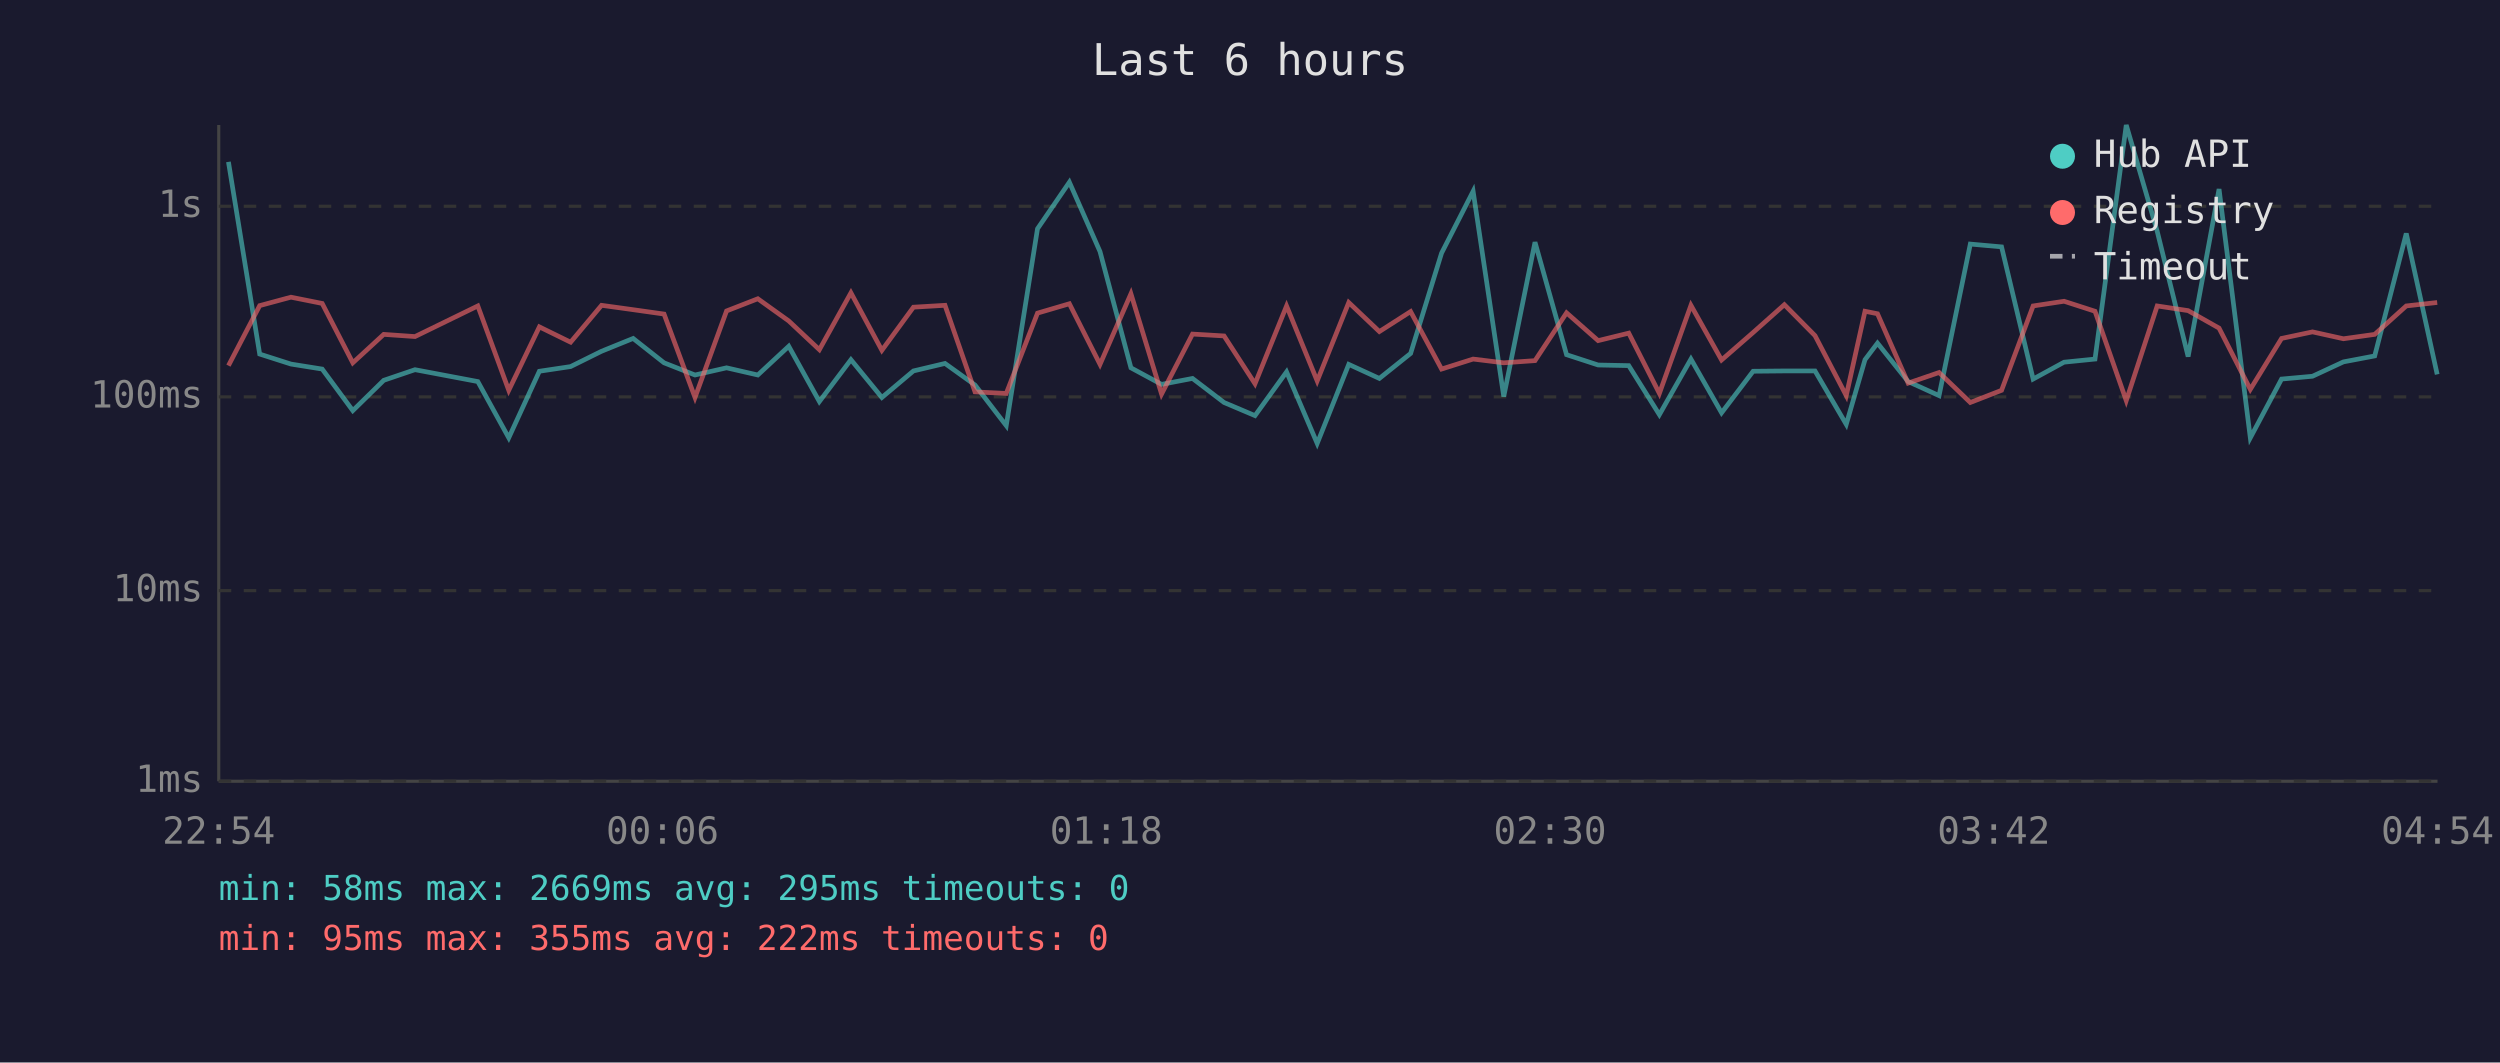
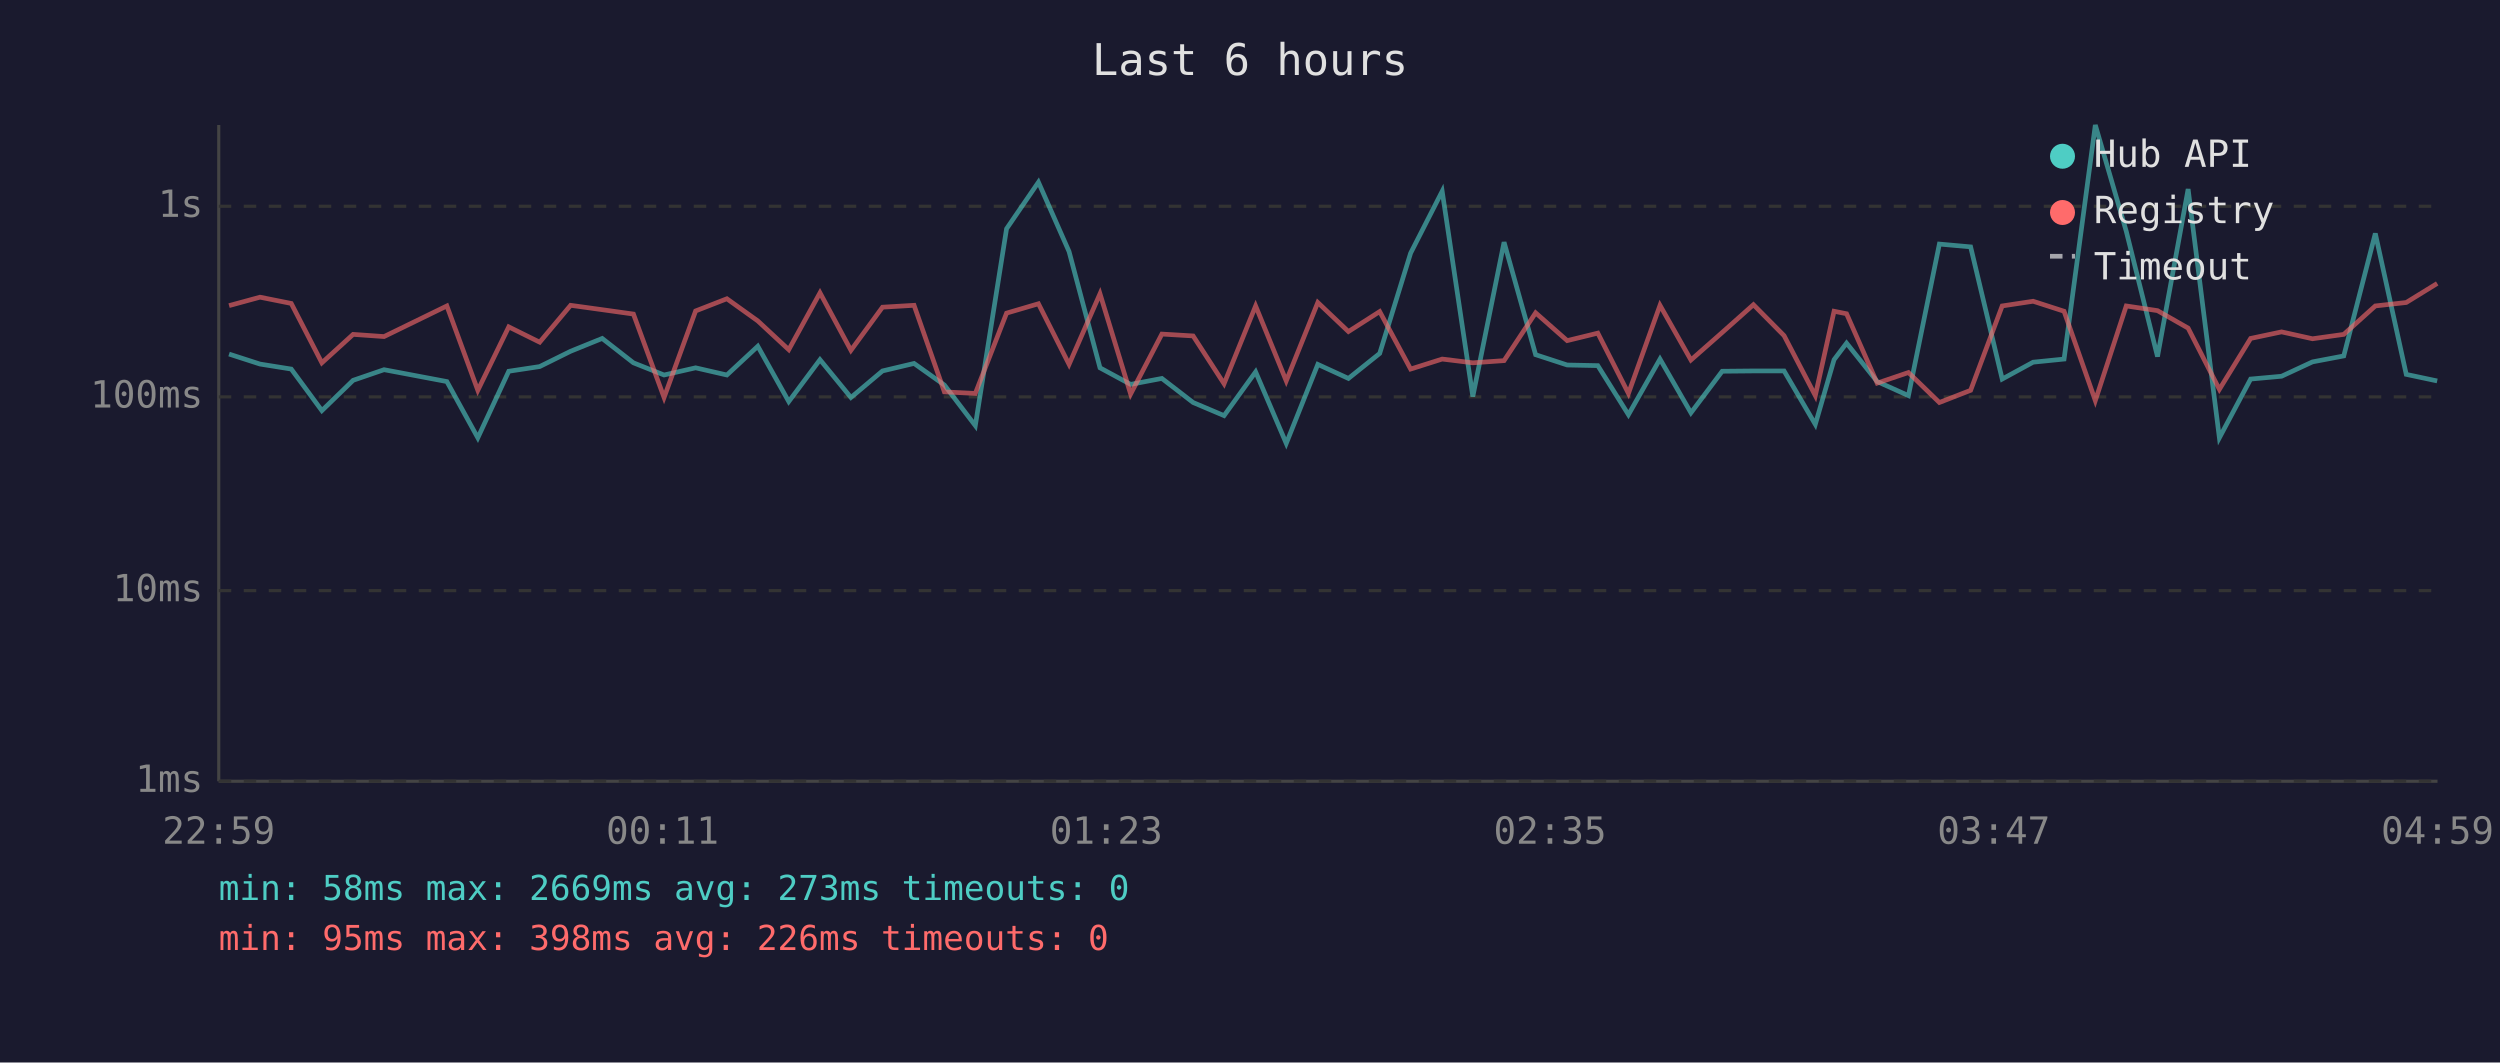
<svg xmlns="http://www.w3.org/2000/svg" viewBox="0 0 800 340" font-family="monospace" font-size="12">
  <rect width="800" height="340" fill="#1a1a2e" />
  <text x="400" y="24" fill="#e0e0e0" font-size="14" text-anchor="middle">Last 6 hours</text>
  <line x1="70" y1="40" x2="70" y2="250" stroke="#444" stroke-width="1" />
  <line x1="70" y1="250" x2="780" y2="250" stroke="#444" stroke-width="1" />
  <line x1="70" y1="250" x2="780" y2="250" stroke="#333" stroke-width="1" stroke-dasharray="4" />
  <text x="65" y="250" fill="#888" text-anchor="end" dominant-baseline="middle">1ms</text>
  <line x1="70" y1="189" x2="780" y2="189" stroke="#333" stroke-width="1" stroke-dasharray="4" />
  <text x="65" y="189" fill="#888" text-anchor="end" dominant-baseline="middle">10ms</text>
  <line x1="70" y1="127" x2="780" y2="127" stroke="#333" stroke-width="1" stroke-dasharray="4" />
  <text x="65" y="127" fill="#888" text-anchor="end" dominant-baseline="middle">100ms</text>
  <line x1="70" y1="66" x2="780" y2="66" stroke="#333" stroke-width="1" stroke-dasharray="4" />
  <text x="65" y="66" fill="#888" text-anchor="end" dominant-baseline="middle">1s</text>
-   <text x="70" y="270" fill="#888" text-anchor="middle">22:54</text>
-   <text x="212" y="270" fill="#888" text-anchor="middle">00:06</text>
-   <text x="354" y="270" fill="#888" text-anchor="middle">01:18</text>
-   <text x="496" y="270" fill="#888" text-anchor="middle">02:30</text>
-   <text x="638" y="270" fill="#888" text-anchor="middle">03:42</text>
-   <text x="780" y="270" fill="#888" text-anchor="middle">04:54</text>
-   <polyline points="73.1,51.8 83.1,113.3 93.1,116.5 103.1,118.1 112.9,131.4 122.8,121.7 132.8,118.3 152.9,122.1 162.8,140.1 172.6,118.8 182.6,117.3 192.5,112.4 202.6,108.3 212.5,116.1 222.4,120.0 232.5,117.7 242.5,120.0 252.4,110.8 262.2,128.5 272.3,115.1 282.2,127.2 292.3,118.7 302.4,116.3 312.0,123.2 322.0,136.2 332.0,73.2 342.2,58.3 352.0,80.5 361.9,117.7 371.7,123.0 381.6,121.1 391.7,128.8 401.6,133.0 411.7,119.0 421.5,141.9 431.6,116.6 441.4,121.1 451.4,113.1 461.3,81.0 471.4,61.2 481.2,126.9 491.2,77.5 501.3,113.5 511.4,116.8 521.2,117.0 531.0,132.7 541.1,114.9 550.9,132.1 561.0,118.8 571.0,118.7 580.8,118.7 590.8,135.8 596.8,115.1 600.8,109.8 610.6,122.1 620.5,126.6 630.5,78.1 640.5,79.0 650.6,121.3 660.5,115.9 670.4,114.9 680.4,40.0 690.3,74.0 700.2,114.1 710.1,60.5 720.1,140.1 730.1,121.3 740.0,120.4 749.9,115.8 759.9,113.9 770.0,74.7 779.9,119.8" fill="none" stroke="#4ecdc4" stroke-width="1.5" opacity="0.6" />
-   <polyline points="73.1,117.0 83.1,97.8 93.1,95.1 103.1,97.1 112.9,116.1 122.8,107.0 132.8,107.7 152.9,97.9 162.8,124.9 172.6,104.6 182.6,109.5 192.5,97.7 202.6,99.1 212.5,100.5 222.4,127.2 232.5,99.5 242.5,95.6 252.4,102.7 262.2,111.9 272.3,93.7 282.2,112.1 292.3,98.3 302.4,97.7 312.0,125.4 322.0,125.9 332.0,100.2 342.2,97.2 352.0,116.6 361.9,94.0 371.7,126.1 381.6,106.9 391.7,107.5 401.6,122.8 411.7,97.9 421.5,121.9 431.6,96.8 441.4,106.1 451.4,99.7 461.3,118.1 471.4,114.9 481.2,116.1 491.2,115.4 501.3,100.1 511.4,109.0 521.2,106.6 531.0,125.9 541.1,97.7 550.9,115.2 561.0,106.4 571.0,97.5 580.8,107.4 590.8,126.6 596.8,99.6 600.8,100.4 610.6,122.6 620.5,119.2 630.5,128.8 640.5,124.9 650.6,97.9 660.5,96.4 670.4,99.6 680.4,128.2 690.3,97.9 700.2,99.4 710.1,105.0 720.1,124.6 730.1,108.3 740.0,106.2 749.9,108.4 759.9,107.0 770.0,97.9 779.9,96.8" fill="none" stroke="#ff6b6b" stroke-width="1.5" opacity="0.6" />
+   <text x="70" y="270" fill="#888" text-anchor="middle">22:59</text>
+   <text x="212" y="270" fill="#888" text-anchor="middle">00:11</text>
+   <text x="354" y="270" fill="#888" text-anchor="middle">01:23</text>
+   <text x="496" y="270" fill="#888" text-anchor="middle">02:35</text>
+   <text x="638" y="270" fill="#888" text-anchor="middle">03:47</text>
+   <text x="780" y="270" fill="#888" text-anchor="middle">04:59</text>
+   <polyline points="73.3,113.3 83.2,116.5 93.2,118.1 103.0,131.4 113.0,121.7 122.9,118.3 143.0,122.1 152.9,140.1 162.8,118.8 172.7,117.3 182.6,112.4 192.7,108.3 202.7,116.1 212.5,120.0 222.6,117.7 232.6,120.0 242.5,110.8 252.4,128.5 262.4,115.1 272.3,127.2 282.4,118.7 292.5,116.3 302.2,123.2 312.1,136.2 322.1,73.2 332.3,58.3 342.1,80.5 352.0,117.7 361.8,123.0 371.8,121.1 381.8,128.8 391.7,133.0 401.8,119.0 411.6,141.9 421.7,116.6 431.5,121.1 441.5,113.1 451.4,81.0 461.5,61.2 471.3,126.9 481.3,77.5 491.4,113.5 501.5,116.8 511.3,117.0 521.1,132.7 531.2,114.9 541.1,132.1 551.1,118.8 561.1,118.7 570.9,118.7 580.9,135.8 586.9,115.1 590.9,109.8 600.7,122.1 610.7,126.6 620.6,78.1 630.6,79.0 640.7,121.3 650.6,115.9 660.5,114.9 670.5,40.0 680.4,74.0 690.4,114.1 700.2,60.5 710.2,140.1 720.2,121.3 730.1,120.4 740.0,115.8 750.0,113.9 760.1,74.7 770.0,119.8 779.9,121.9" fill="none" stroke="#4ecdc4" stroke-width="1.5" opacity="0.6" />
+   <polyline points="73.3,97.8 83.2,95.1 93.2,97.1 103.0,116.1 113.0,107.0 122.9,107.7 143.0,97.9 152.9,124.9 162.8,104.6 172.7,109.5 182.6,97.7 192.7,99.1 202.7,100.5 212.5,127.2 222.6,99.5 232.6,95.6 242.5,102.7 252.4,111.9 262.4,93.7 272.3,112.1 282.4,98.3 292.5,97.7 302.2,125.4 312.1,125.9 322.1,100.2 332.3,97.2 342.1,116.6 352.0,94.0 361.8,126.1 371.8,106.9 381.8,107.5 391.7,122.8 401.8,97.9 411.6,121.9 421.7,96.8 431.5,106.1 441.5,99.7 451.4,118.1 461.5,114.9 471.3,116.1 481.3,115.4 491.4,100.1 501.5,109.0 511.3,106.6 521.1,125.9 531.2,97.7 541.1,115.2 551.1,106.4 561.1,97.5 570.9,107.4 580.9,126.6 586.9,99.6 590.9,100.4 600.7,122.6 610.7,119.2 620.6,128.8 630.6,124.9 640.7,97.9 650.6,96.4 660.5,99.6 670.5,128.2 680.4,97.9 690.4,99.4 700.2,105.0 710.2,124.6 720.2,108.3 730.1,106.2 740.0,108.4 750.0,107.0 760.1,97.9 770.0,96.8 779.9,90.7" fill="none" stroke="#ff6b6b" stroke-width="1.5" opacity="0.6" />
  <circle cx="660" cy="50" r="4" fill="#4ecdc4" />
  <text x="670" y="50" fill="#e0e0e0" dominant-baseline="middle">Hub API</text>
  <circle cx="660" cy="68" r="4" fill="#ff6b6b" />
  <text x="670" y="68" fill="#e0e0e0" dominant-baseline="middle">Registry</text>
  <line x1="656" y1="82" x2="664" y2="82" stroke="#e0e0e0" stroke-width="1.5" stroke-dasharray="4,3" opacity="0.7" />
  <text x="670" y="86" fill="#e0e0e0" dominant-baseline="middle">Timeout</text>
-   <text x="70" y="288" fill="#4ecdc4" font-size="11">min: 58ms  max: 2669ms  avg: 295ms  timeouts: 0</text>
-   <text x="70" y="304" fill="#ff6b6b" font-size="11">min: 95ms  max: 355ms  avg: 222ms  timeouts: 0</text>
+   <text x="70" y="288" fill="#4ecdc4" font-size="11">min: 58ms  max: 2669ms  avg: 273ms  timeouts: 0</text>
+   <text x="70" y="304" fill="#ff6b6b" font-size="11">min: 95ms  max: 398ms  avg: 226ms  timeouts: 0</text>
</svg>
